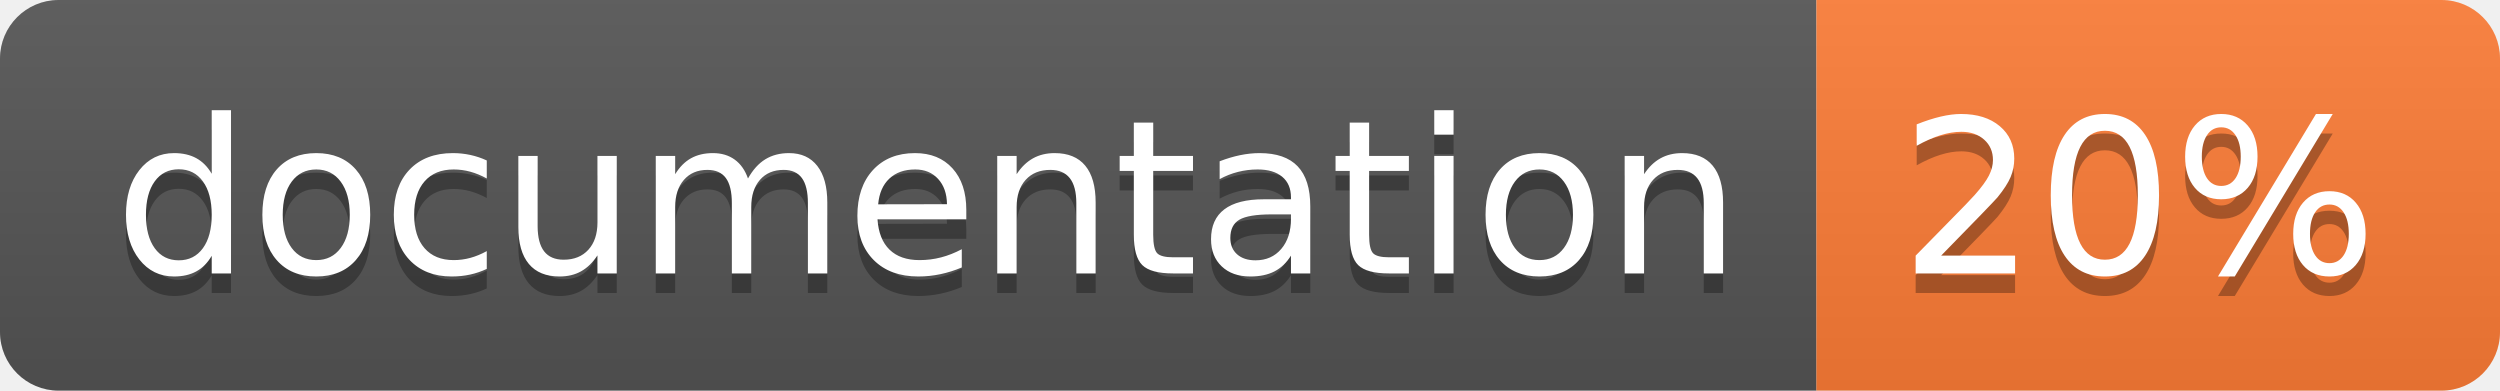
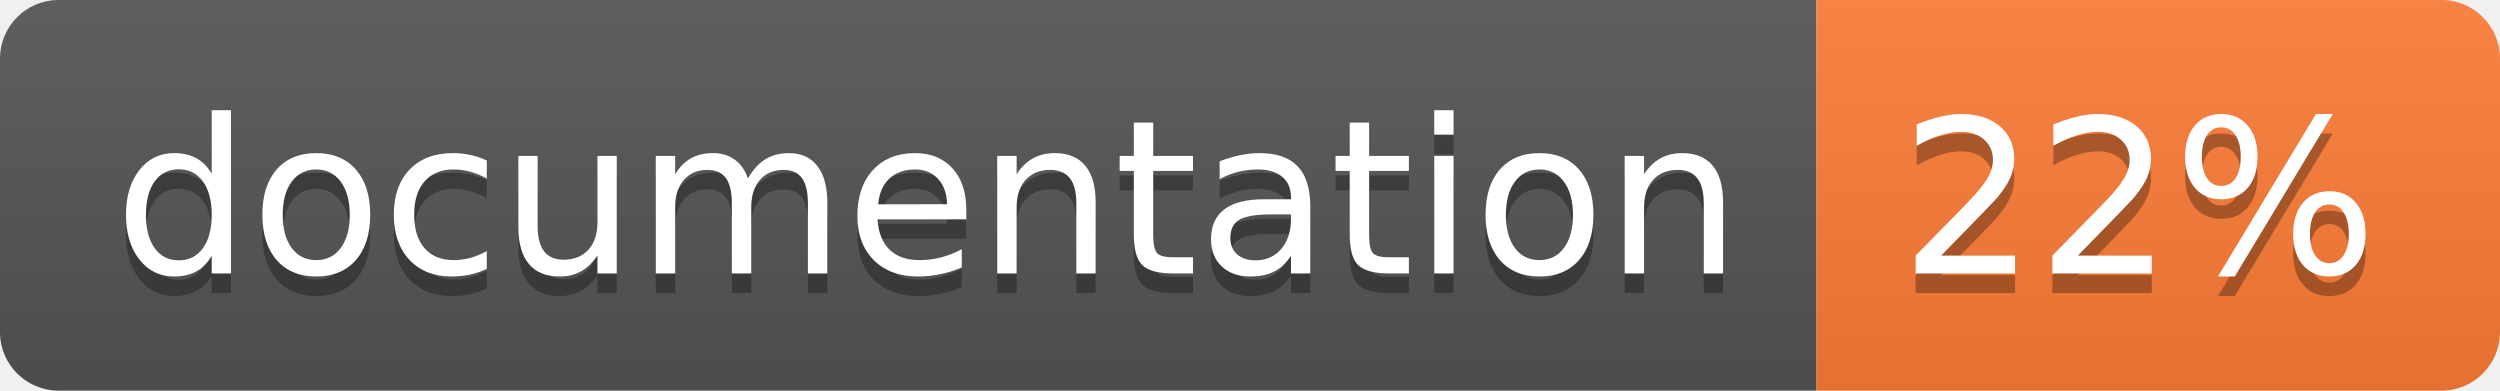
<svg xmlns="http://www.w3.org/2000/svg" width="128" height="20">
  <linearGradient id="b" x2="0" y2="100%">
    <stop offset="0" stop-color="#bbb" stop-opacity=".1" />
    <stop offset="1" stop-opacity=".1" />
  </linearGradient>
  <clipPath id="a">
    <rect width="128" height="20" rx="3" fill="#fff" />
  </clipPath>
  <g clip-path="url(#a)">
    <path fill="#555" d="M0 0h93v20H0z" />
    <path fill="#fe7d37" d="M93 0h35v20H93z" />
    <path fill="url(#b)" d="M0 0h128v20H0z" />
  </g>
  <g fill="#fff" text-anchor="middle" font-family="DejaVu Sans,Verdana,Geneva,sans-serif" font-size="110">
    <text x="475" y="150" fill="#010101" fill-opacity=".3" transform="scale(.1)" textLength="830">
      documentation
    </text>
    <text x="475" y="140" transform="scale(.1)" textLength="830">
      documentation
    </text>
    <text x="1095" y="150" fill="#010101" fill-opacity=".3" transform="scale(.1)" textLength="250">
-       20%
+       22%
    </text>
    <text x="1095" y="140" transform="scale(.1)" textLength="250">
-       20%
+       22%
    </text>
  </g>
</svg>
